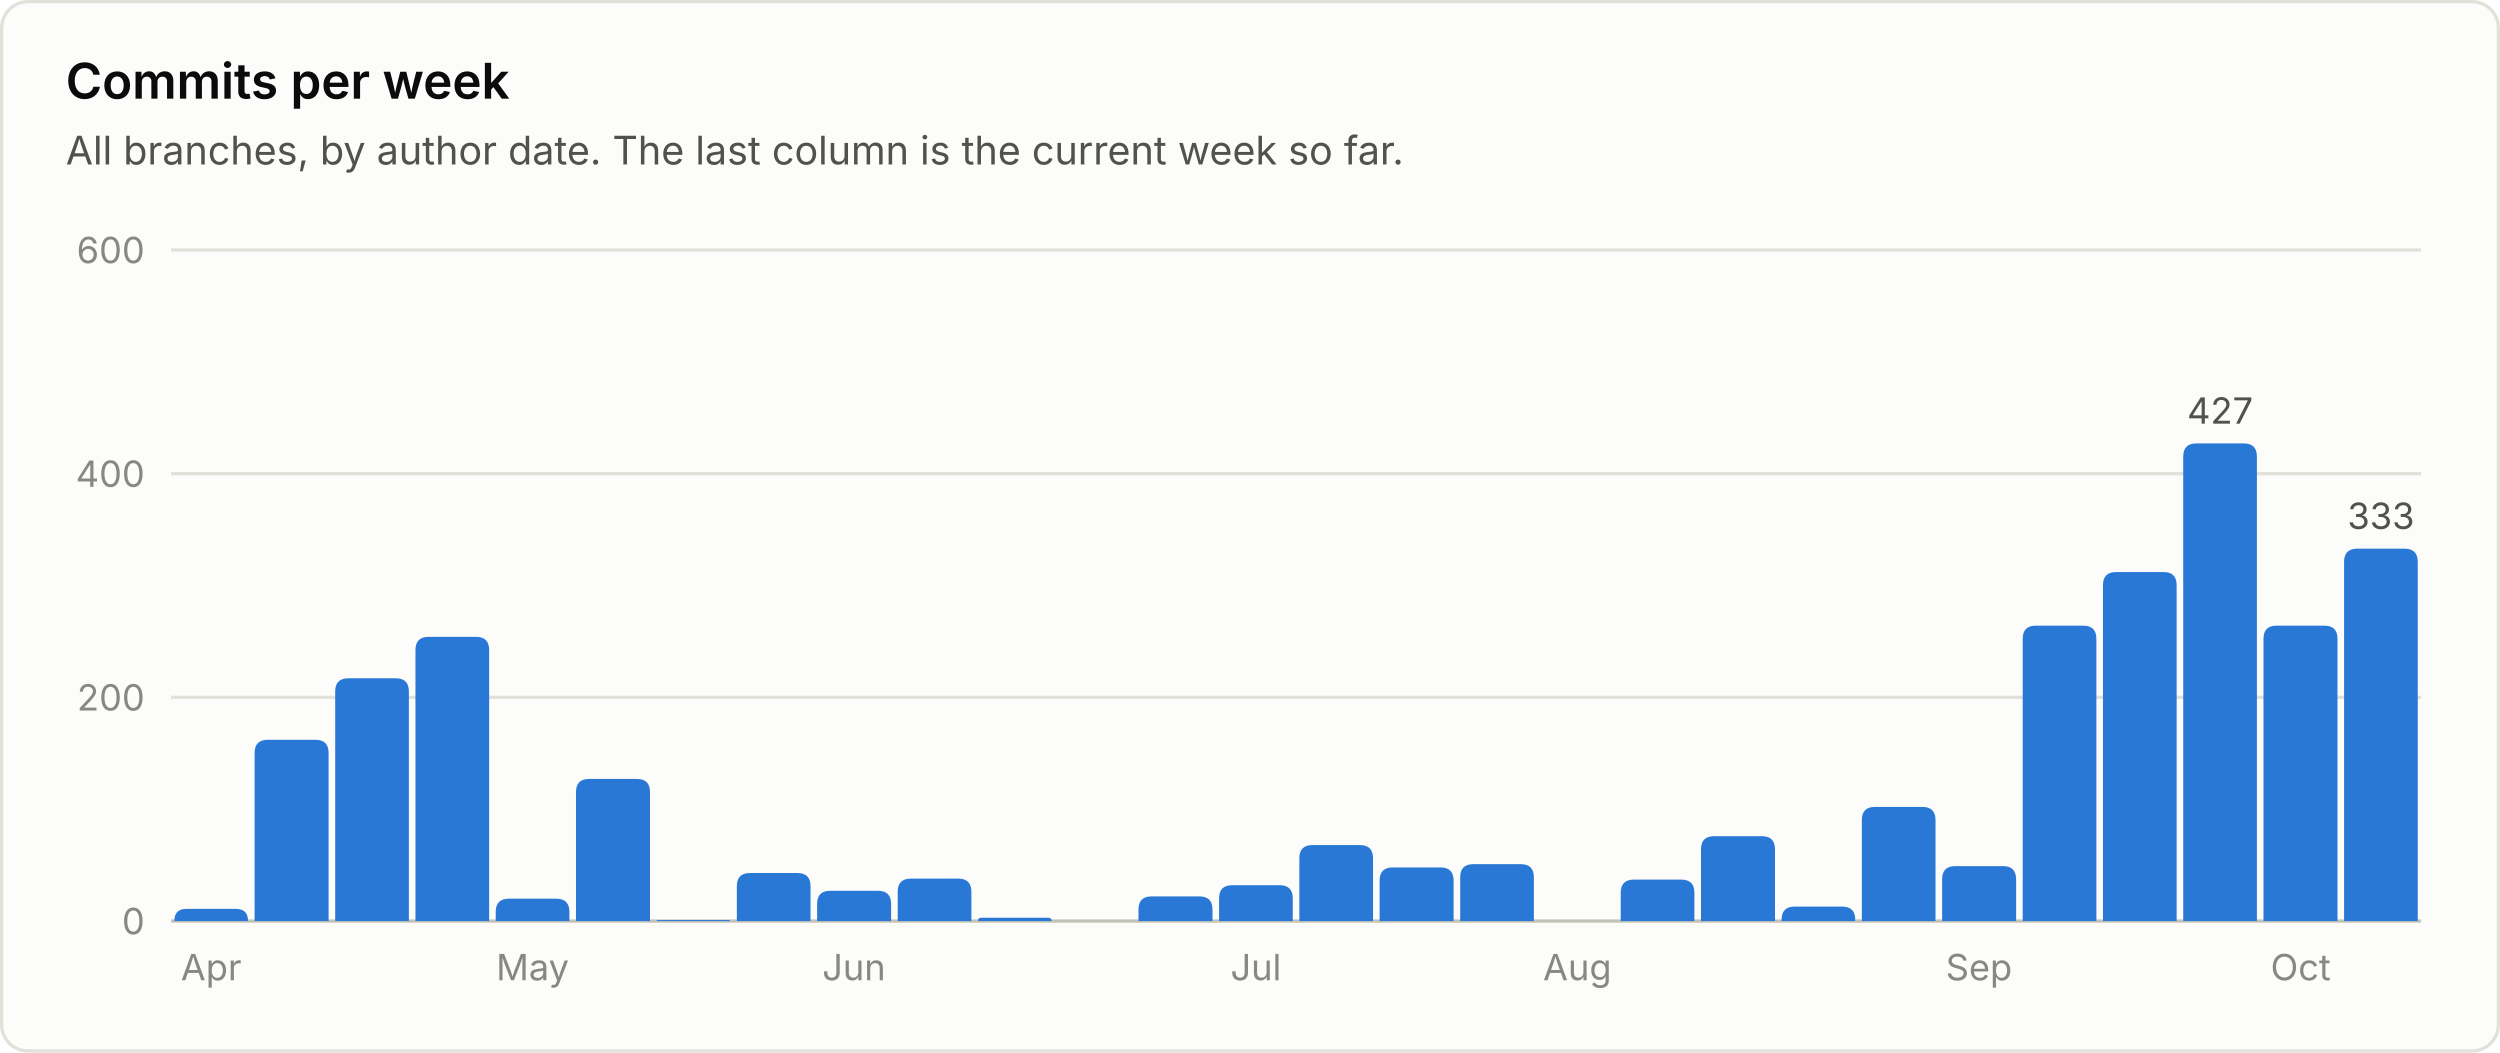
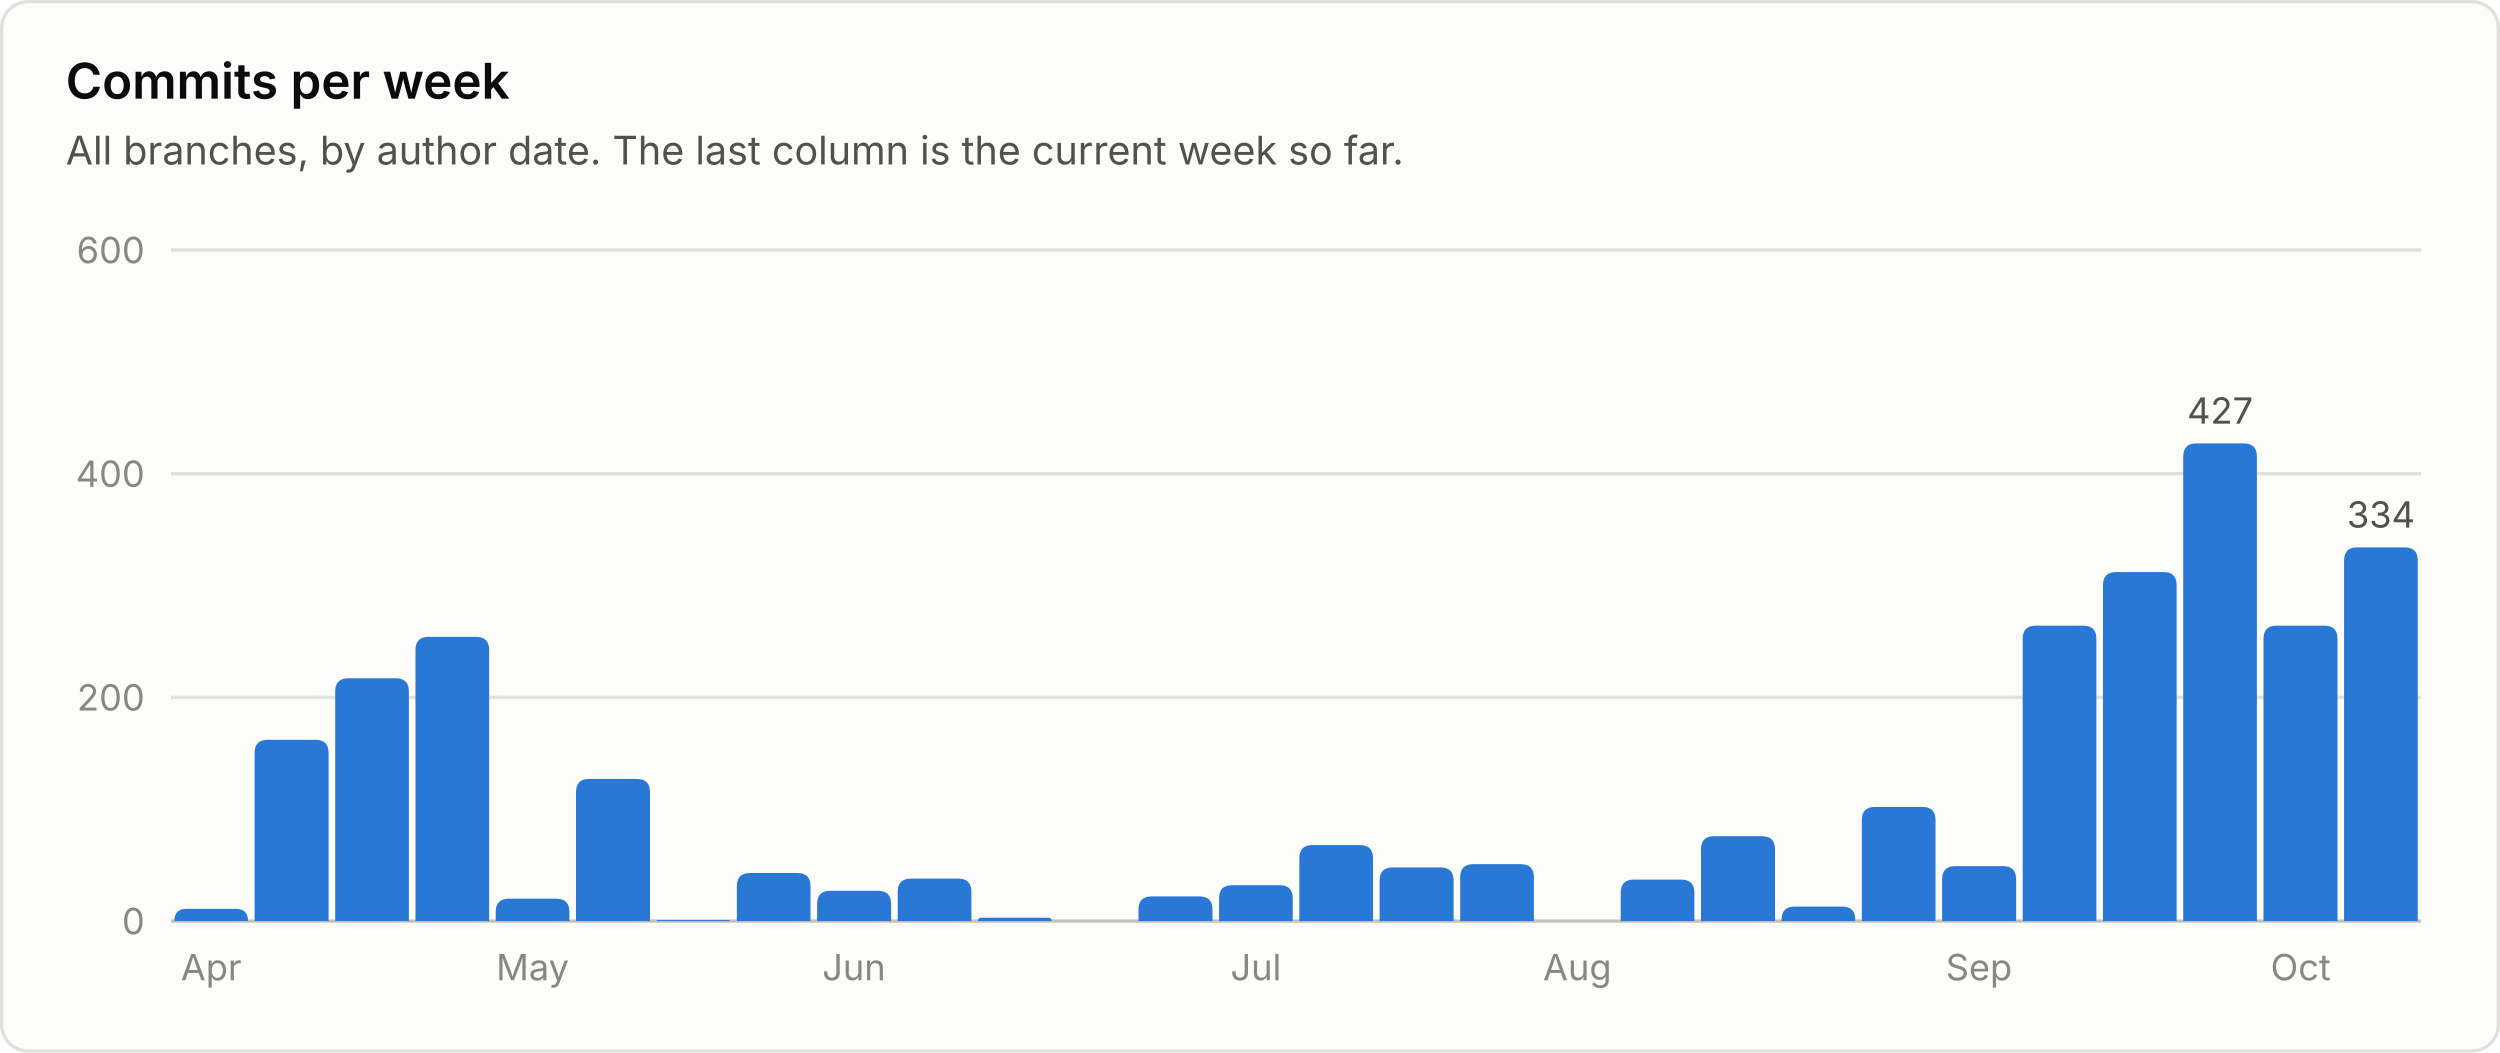
<svg xmlns="http://www.w3.org/2000/svg" viewBox="0 0 760 320" width="760" height="320" role="img" font-family="system-ui, -apple-system, 'Segoe UI', sans-serif">
  <rect x="0.5" y="0.5" width="759" height="319" rx="8" fill="#fcfcfb" stroke="#e1e0d9" />
  <text x="20.0" y="30.0" fill="#0b0b0b" font-size="15" font-weight="600" text-anchor="start">Commits per week</text>
  <text x="20.0" y="50.0" fill="#52514e" font-size="12" font-weight="400" text-anchor="start">All branches, by author date. The last column is the current week so far.</text>
  <line x1="52" y1="280.0" x2="736" y2="280.0" stroke="#c3c2b7" stroke-width="1" />
  <text x="44.0" y="284.0" fill="#898781" font-size="11" font-weight="400" text-anchor="end">0</text>
  <line x1="52" y1="212.0" x2="736" y2="212.0" stroke="#e1e0d9" stroke-width="1" />
  <text x="44.0" y="216.0" fill="#898781" font-size="11" font-weight="400" text-anchor="end">200</text>
  <line x1="52" y1="144.0" x2="736" y2="144.0" stroke="#e1e0d9" stroke-width="1" />
  <text x="44.0" y="148.0" fill="#898781" font-size="11" font-weight="400" text-anchor="end">400</text>
  <line x1="52" y1="76.0" x2="736" y2="76.0" stroke="#e1e0d9" stroke-width="1" />
  <text x="44.0" y="80.0" fill="#898781" font-size="11" font-weight="400" text-anchor="end">600</text>
  <path d="M53.0 280.0 V280.0 Q53.0 276.3 56.7 276.3 H71.7 Q75.4 276.3 75.4 280.0 V280.0 Z" fill="#2a78d6" />
  <text x="64.2" y="298.0" fill="#898781" font-size="11" font-weight="400" text-anchor="middle">Apr</text>
  <path d="M77.4 280.0 V228.9 Q77.4 224.9 81.4 224.9 H95.9 Q99.9 224.9 99.9 228.9 V280.0 Z" fill="#2a78d6" />
  <path d="M101.9 280.0 V210.2 Q101.9 206.2 105.9 206.2 H120.3 Q124.3 206.2 124.3 210.2 V280.0 Z" fill="#2a78d6" />
  <path d="M126.3 280.0 V197.6 Q126.3 193.6 130.3 193.6 H144.7 Q148.7 193.6 148.7 197.6 V280.0 Z" fill="#2a78d6" />
  <path d="M150.7 280.0 V277.2 Q150.7 273.2 154.7 273.2 H169.1 Q173.1 273.2 173.1 277.2 V280.0 Z" fill="#2a78d6" />
  <text x="161.9" y="298.0" fill="#898781" font-size="11" font-weight="400" text-anchor="middle">May</text>
  <path d="M175.1 280.0 V240.8 Q175.1 236.8 179.1 236.8 H193.6 Q197.6 236.8 197.6 240.8 V280.0 Z" fill="#2a78d6" />
  <path d="M199.6 280.0 V280.0 Q199.6 279.7 199.9 279.7 H221.7 Q222.0 279.7 222.0 280.0 V280.0 Z" fill="#2a78d6" />
  <path d="M224.0 280.0 V269.4 Q224.0 265.4 228.0 265.4 H242.4 Q246.4 265.4 246.4 269.4 V280.0 Z" fill="#2a78d6" />
  <path d="M248.4 280.0 V274.8 Q248.4 270.8 252.4 270.8 H266.9 Q270.9 270.8 270.9 274.8 V280.0 Z" fill="#2a78d6" />
  <text x="259.6" y="298.0" fill="#898781" font-size="11" font-weight="400" text-anchor="middle">Jun</text>
  <path d="M272.9 280.0 V271.1 Q272.9 267.1 276.9 267.1 H291.3 Q295.3 267.1 295.3 271.1 V280.0 Z" fill="#2a78d6" />
  <path d="M297.3 280.0 V280.0 Q297.3 279.0 298.3 279.0 H318.7 Q319.7 279.0 319.7 280.0 V280.0 Z" fill="#2a78d6" />
  <path d="M346.1 280.0 V276.5 Q346.1 272.5 350.1 272.5 H364.6 Q368.6 272.5 368.6 276.5 V280.0 Z" fill="#2a78d6" />
  <path d="M370.6 280.0 V273.1 Q370.6 269.1 374.6 269.1 H389.0 Q393.0 269.1 393.0 273.1 V280.0 Z" fill="#2a78d6" />
  <text x="381.8" y="298.0" fill="#898781" font-size="11" font-weight="400" text-anchor="middle">Jul</text>
  <path d="M395.0 280.0 V260.9 Q395.0 256.9 399.0 256.9 H413.4 Q417.4 256.9 417.4 260.9 V280.0 Z" fill="#2a78d6" />
  <path d="M419.4 280.0 V267.7 Q419.4 263.7 423.4 263.7 H437.9 Q441.9 263.7 441.9 267.7 V280.0 Z" fill="#2a78d6" />
  <path d="M443.9 280.0 V266.7 Q443.9 262.7 447.9 262.7 H462.3 Q466.3 262.7 466.3 266.7 V280.0 Z" fill="#2a78d6" />
  <text x="479.5" y="298.0" fill="#898781" font-size="11" font-weight="400" text-anchor="middle">Aug</text>
  <path d="M492.7 280.0 V271.4 Q492.7 267.4 496.7 267.4 H511.1 Q515.1 267.4 515.1 271.4 V280.0 Z" fill="#2a78d6" />
  <path d="M517.1 280.0 V258.2 Q517.1 254.2 521.1 254.2 H535.6 Q539.6 254.2 539.6 258.2 V280.0 Z" fill="#2a78d6" />
  <path d="M541.6 280.0 V279.6 Q541.6 275.6 545.6 275.6 H560.0 Q564.0 275.6 564.0 279.6 V280.0 Z" fill="#2a78d6" />
  <path d="M566.0 280.0 V249.3 Q566.0 245.3 570.0 245.3 H584.4 Q588.4 245.3 588.4 249.3 V280.0 Z" fill="#2a78d6" />
  <path d="M590.4 280.0 V267.3 Q590.4 263.3 594.4 263.3 H608.9 Q612.9 263.3 612.9 267.3 V280.0 Z" fill="#2a78d6" />
  <text x="601.6" y="298.0" fill="#898781" font-size="11" font-weight="400" text-anchor="middle">Sep</text>
  <path d="M614.9 280.0 V194.2 Q614.9 190.2 618.9 190.2 H633.3 Q637.3 190.2 637.3 194.2 V280.0 Z" fill="#2a78d6" />
  <path d="M639.3 280.0 V177.9 Q639.3 173.9 643.3 173.9 H657.7 Q661.7 173.9 661.7 177.9 V280.0 Z" fill="#2a78d6" />
  <path d="M663.7 280.0 V138.8 Q663.7 134.8 667.7 134.8 H682.1 Q686.1 134.8 686.1 138.8 V280.0 Z" fill="#2a78d6" />
  <text x="674.9" y="128.8" fill="#52514e" font-size="11" font-weight="400" text-anchor="middle">427</text>
  <path d="M688.1 280.0 V194.2 Q688.1 190.2 692.1 190.2 H706.6 Q710.6 190.2 710.6 194.2 V280.0 Z" fill="#2a78d6" />
  <text x="699.4" y="298.0" fill="#898781" font-size="11" font-weight="400" text-anchor="middle">Oct</text>
-   <path d="M712.6 280.0 V170.8 Q712.6 166.8 716.6 166.8 H731.0 Q735.0 166.8 735.0 170.8 V280.0 Z" fill="#2a78d6" />
-   <text x="723.8" y="160.8" fill="#52514e" font-size="11" font-weight="400" text-anchor="middle">333</text>
+   <path d="M712.6 280.0 V170.4 Q712.6 166.4 716.6 166.4 H731.0 Q735.0 166.4 735.0 170.4 V280.0 Z" fill="#2a78d6" />
+   <text x="723.8" y="160.4" fill="#52514e" font-size="11" font-weight="400" text-anchor="middle">334</text>
</svg>
